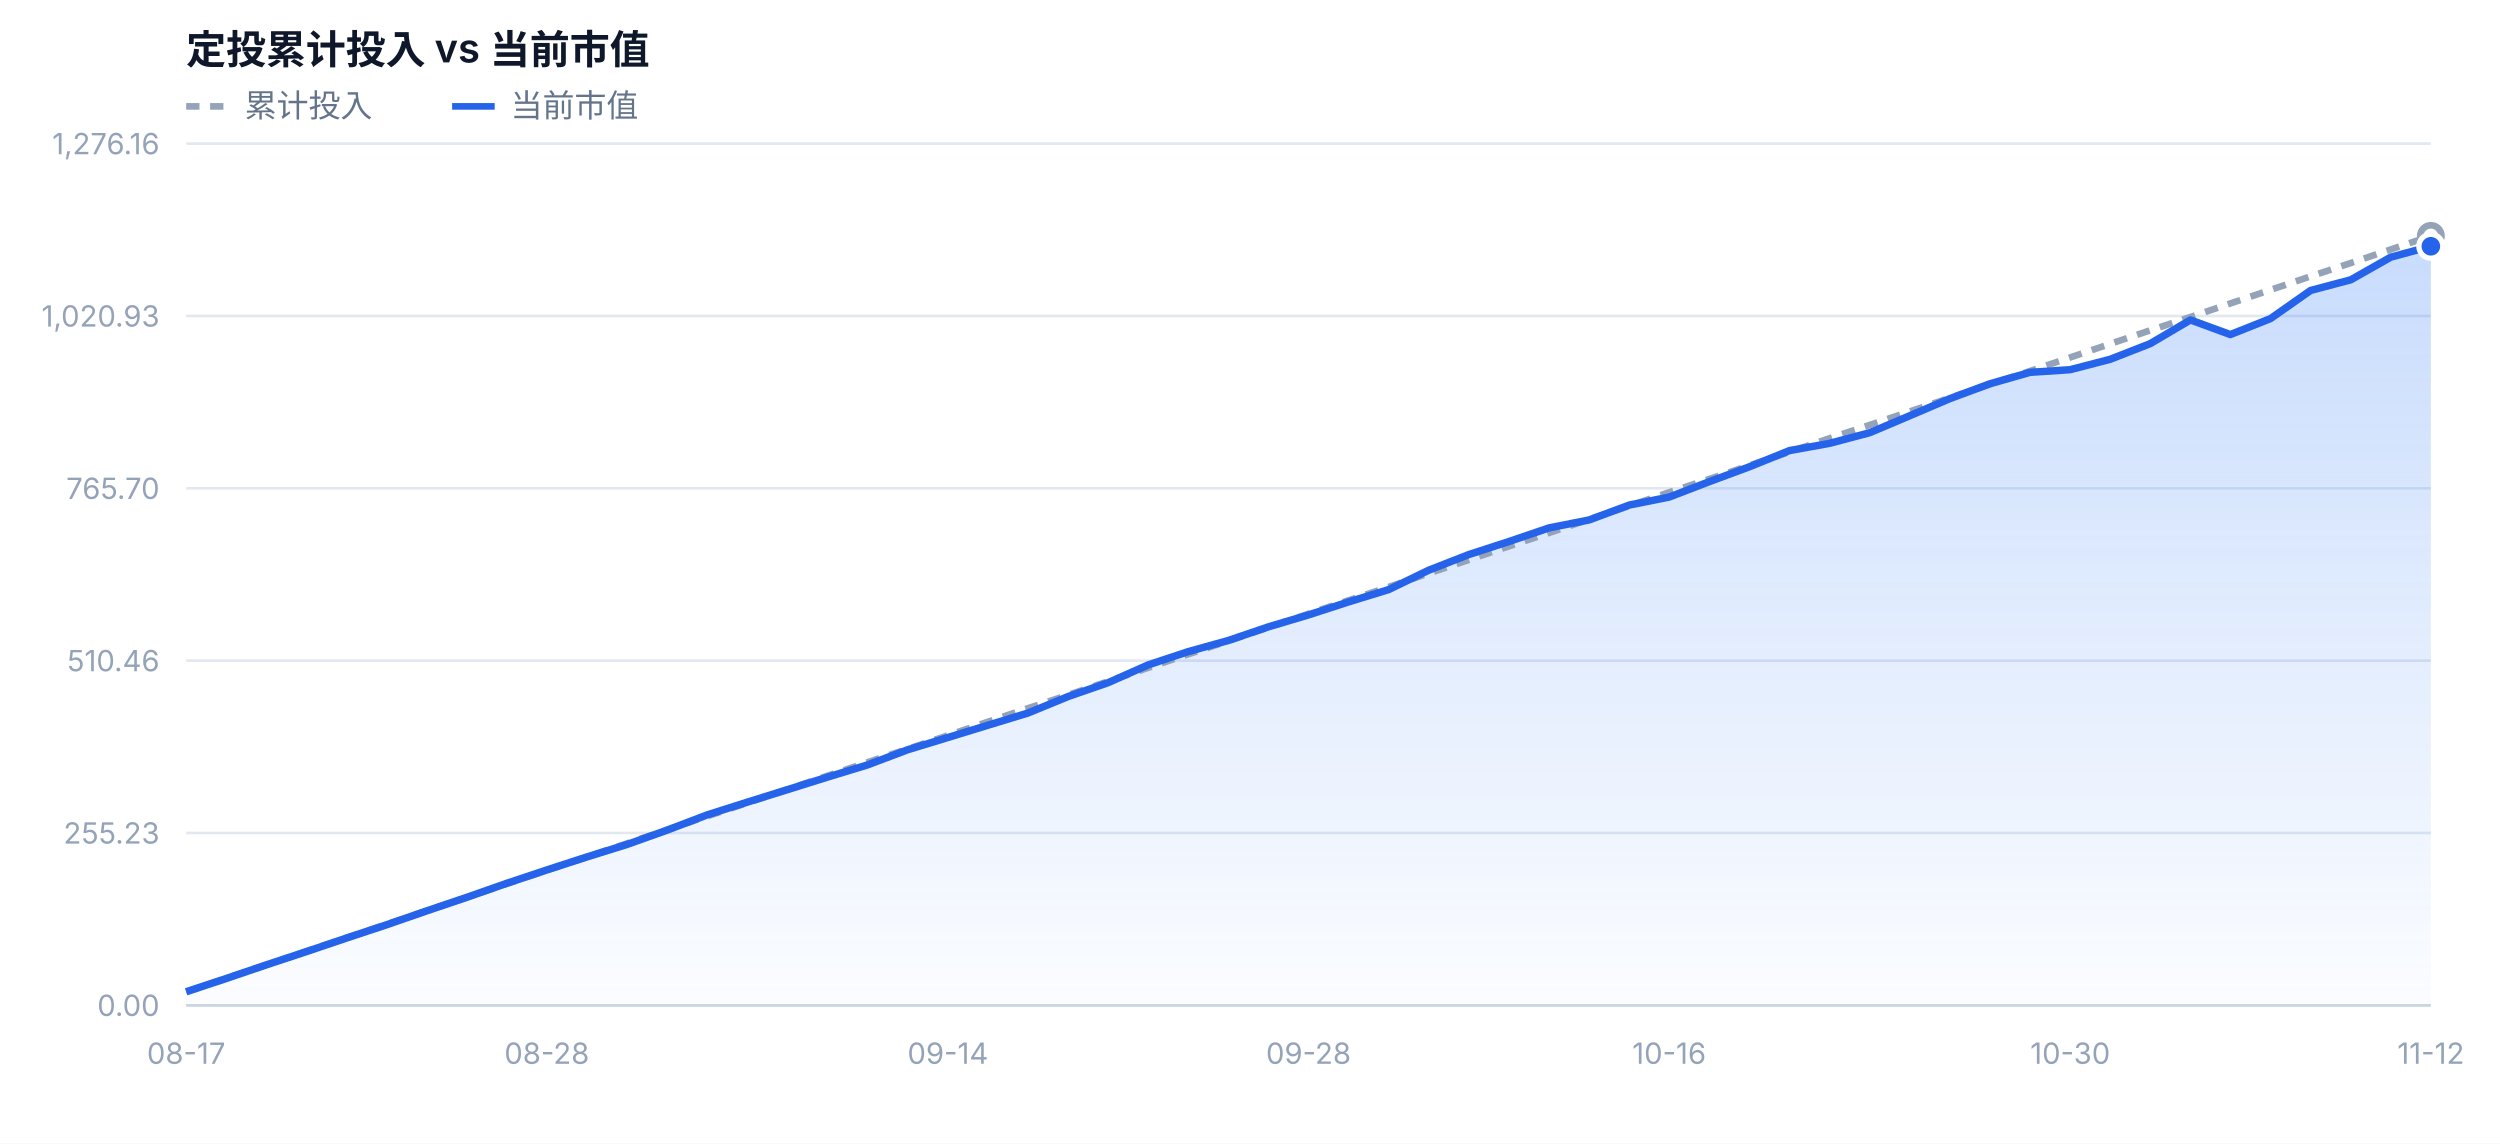
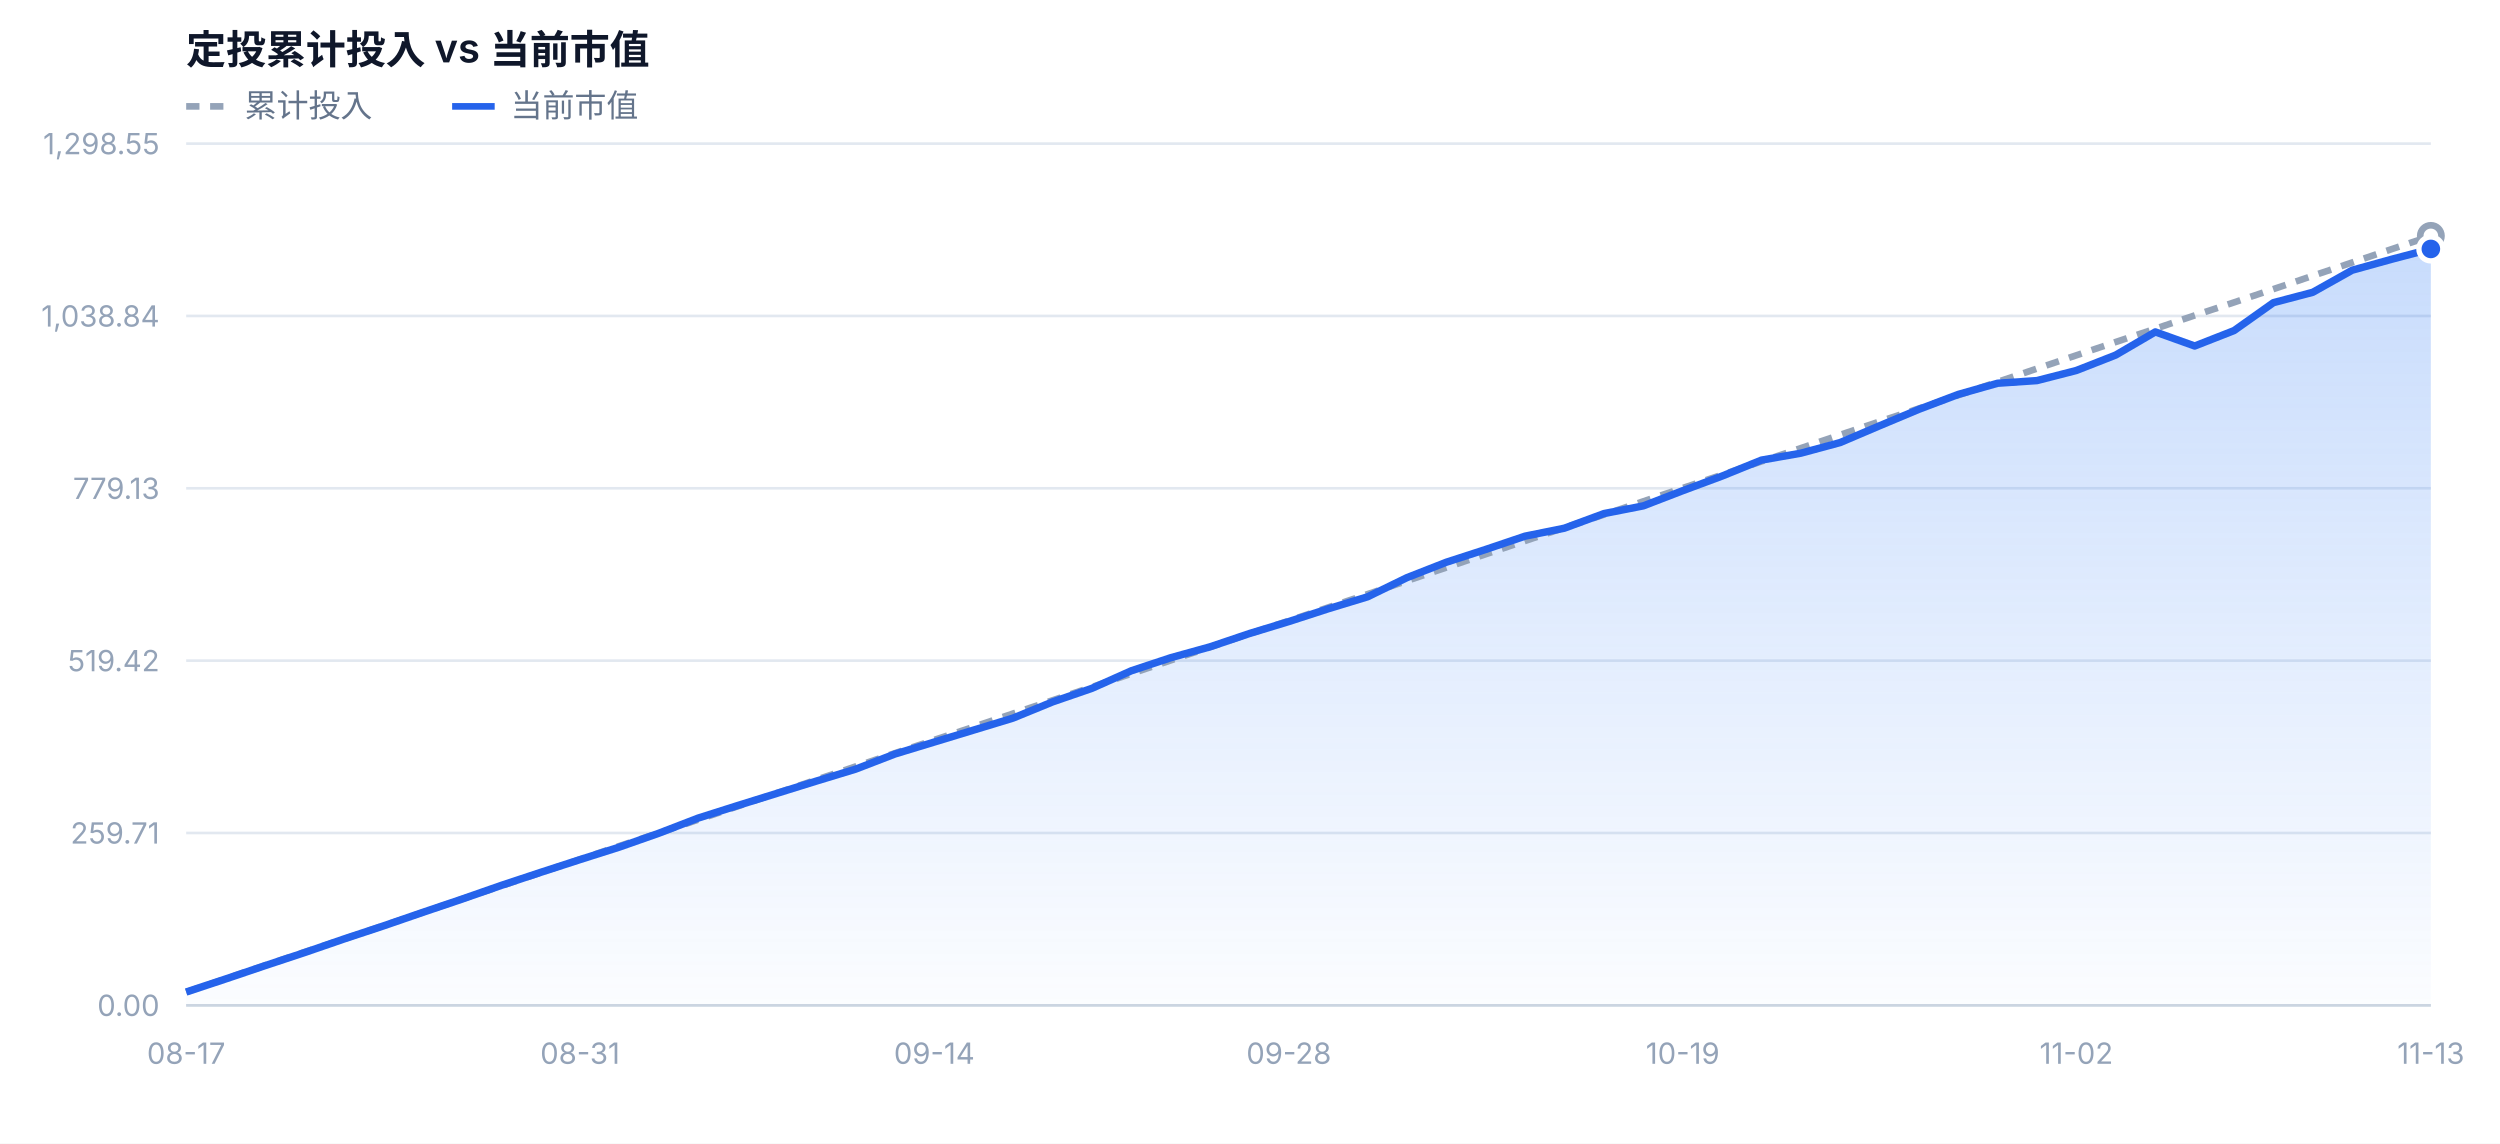
<svg xmlns="http://www.w3.org/2000/svg" width="940" height="430" viewBox="0 0 940 430" font-family="-apple-system,BlinkMacSystemFont,'Segoe UI','PingFang SC','Microsoft YaHei',sans-serif">
  <defs>
    <linearGradient id="mvFill" x1="0" y1="0" x2="0" y2="1">
      <stop offset="0%" stop-color="#3b82f6" stop-opacity="0.28" />
      <stop offset="100%" stop-color="#3b82f6" stop-opacity="0.02" />
    </linearGradient>
  </defs>
  <rect x="0" y="0" width="940" height="430" fill="#ffffff" />
  <text x="70" y="24" font-size="15" font-weight="600" fill="#0f172a">定投累计投入 vs 当前市值</text>
  <line x1="70" y1="40" x2="86" y2="40" stroke="#94a3b8" stroke-width="2.5" stroke-dasharray="5 4" />
  <text x="92" y="44" font-size="12" fill="#64748b">累计投入</text>
  <line x1="170" y1="40" x2="186" y2="40" stroke="#2563eb" stroke-width="2.5" />
  <text x="192" y="44" font-size="12" fill="#64748b">当前市值</text>
  <line x1="70" y1="378.0" x2="914" y2="378.0" stroke="#e2e8f0" stroke-width="1" />
  <text x="60" y="382.0" text-anchor="end" font-size="11" fill="#94a3b8">0.00</text>
  <line x1="70" y1="313.2" x2="914" y2="313.2" stroke="#e2e8f0" stroke-width="1" />
-   <text x="60" y="317.2" text-anchor="end" font-size="11" fill="#94a3b8">255.23</text>
+   <text x="60" y="317.2" text-anchor="end" font-size="11" fill="#94a3b8">259.71</text>
  <line x1="70" y1="248.4" x2="914" y2="248.4" stroke="#e2e8f0" stroke-width="1" />
-   <text x="60" y="252.4" text-anchor="end" font-size="11" fill="#94a3b8">510.46</text>
+   <text x="60" y="252.4" text-anchor="end" font-size="11" fill="#94a3b8">519.42</text>
  <line x1="70" y1="183.6" x2="914" y2="183.6" stroke="#e2e8f0" stroke-width="1" />
-   <text x="60" y="187.6" text-anchor="end" font-size="11" fill="#94a3b8">765.70</text>
+   <text x="60" y="187.6" text-anchor="end" font-size="11" fill="#94a3b8">779.13</text>
  <line x1="70" y1="118.8" x2="914" y2="118.8" stroke="#e2e8f0" stroke-width="1" />
-   <text x="60" y="122.8" text-anchor="end" font-size="11" fill="#94a3b8">1,020.93</text>
+   <text x="60" y="122.8" text-anchor="end" font-size="11" fill="#94a3b8">1,038.84</text>
  <line x1="70" y1="54.0" x2="914" y2="54.0" stroke="#e2e8f0" stroke-width="1" />
-   <text x="60" y="58.0" text-anchor="end" font-size="11" fill="#94a3b8">1,276.16</text>
-   <path d="M70.0,378.0 L70.0,372.9 L85.1,367.9 L100.1,362.8 L115.2,357.8 L130.3,352.7 L145.4,347.7 L160.4,342.5 L175.5,337.4 L190.6,332.1 L205.6,327.1 L220.7,322.2 L235.8,317.5 L250.9,312.1 L265.9,306.4 L281.0,301.6 L296.1,296.9 L311.1,292.2 L326.2,287.6 L341.3,281.9 L356.4,277.3 L371.4,272.7 L386.5,268.1 L401.6,261.9 L416.6,256.7 L431.7,250.0 L446.8,245.0 L461.9,240.8 L476.9,235.7 L492.0,231.2 L507.1,226.3 L522.1,221.7 L537.2,214.4 L552.3,208.5 L567.4,203.6 L582.4,198.5 L597.5,195.5 L612.6,189.9 L627.6,186.9 L642.7,181.1 L657.8,175.5 L672.9,169.4 L687.9,166.7 L703.0,162.7 L718.1,156.3 L733.1,149.9 L748.2,144.3 L763.3,140.0 L778.4,139.0 L793.4,135.1 L808.5,129.2 L823.6,120.3 L838.6,125.8 L853.7,119.8 L868.8,109.2 L883.9,105.2 L898.9,96.7 L914.0,92.6 L914.0,378.0 Z" fill="url(#mvFill)" />
-   <path d="M70.0,372.9 L85.1,367.8 L100.1,362.8 L115.2,357.7 L130.3,352.6 L145.4,347.5 L160.4,342.5 L175.5,337.4 L190.6,332.3 L205.6,327.2 L220.7,322.2 L235.8,317.1 L250.9,312.0 L265.9,306.9 L281.0,301.9 L296.1,296.8 L311.1,291.7 L326.2,286.6 L341.3,281.6 L356.4,276.5 L371.4,271.4 L386.5,266.3 L401.6,261.3 L416.6,256.2 L431.7,251.1 L446.8,246.0 L461.9,241.0 L476.9,235.9 L492.0,230.8 L507.1,225.7 L522.1,220.7 L537.2,215.6 L552.3,210.5 L567.4,205.4 L582.4,200.4 L597.5,195.3 L612.6,190.2 L627.6,185.1 L642.7,180.1 L657.8,175.0 L672.9,169.9 L687.9,164.8 L703.0,159.8 L718.1,154.7 L733.1,149.6 L748.2,144.5 L763.3,139.5 L778.4,134.4 L793.4,129.3 L808.5,124.2 L823.6,119.2 L838.6,114.1 L853.7,109.0 L868.8,103.9 L883.9,98.9 L898.9,93.8 L914.0,88.7" fill="none" stroke="#94a3b8" stroke-width="2.5" stroke-dasharray="5 4" stroke-linejoin="round" />
-   <path d="M70.0,372.9 L85.1,367.9 L100.1,362.8 L115.2,357.8 L130.3,352.7 L145.4,347.7 L160.4,342.5 L175.5,337.4 L190.6,332.1 L205.6,327.1 L220.7,322.2 L235.8,317.5 L250.9,312.1 L265.9,306.4 L281.0,301.6 L296.1,296.9 L311.1,292.2 L326.2,287.6 L341.3,281.9 L356.4,277.3 L371.4,272.7 L386.5,268.1 L401.6,261.9 L416.6,256.7 L431.7,250.0 L446.8,245.0 L461.9,240.8 L476.9,235.7 L492.0,231.2 L507.1,226.3 L522.1,221.7 L537.2,214.4 L552.3,208.5 L567.4,203.6 L582.4,198.5 L597.5,195.5 L612.6,189.9 L627.6,186.9 L642.7,181.1 L657.8,175.5 L672.9,169.4 L687.9,166.7 L703.0,162.7 L718.1,156.3 L733.1,149.9 L748.2,144.3 L763.3,140.0 L778.4,139.0 L793.4,135.1 L808.5,129.2 L823.6,120.3 L838.6,125.8 L853.7,119.8 L868.8,109.2 L883.9,105.2 L898.9,96.7 L914.0,92.6" fill="none" stroke="#2563eb" stroke-width="2.8" stroke-linejoin="round" />
+   <text x="60" y="58.0" text-anchor="end" font-size="11" fill="#94a3b8">1,298.55</text>
+   <path d="M70.0,378.0 L70.0,373.0 L84.8,368.1 L99.6,363.1 L114.4,358.2 L129.2,353.1 L144.0,348.2 L158.8,343.1 L173.6,338.1 L188.5,332.9 L203.3,328.0 L218.1,323.2 L232.9,318.5 L247.7,313.3 L262.5,307.6 L277.3,302.9 L292.1,298.3 L306.9,293.7 L321.7,289.2 L336.5,283.5 L351.3,279.0 L366.1,274.5 L380.9,270.0 L395.8,263.9 L410.6,258.8 L425.4,252.2 L440.2,247.3 L455.0,243.2 L469.8,238.2 L484.6,233.7 L499.4,228.9 L514.2,224.4 L529.0,217.2 L543.8,211.4 L558.6,206.6 L573.4,201.6 L588.2,198.6 L603.1,193.1 L617.9,190.2 L632.7,184.5 L647.5,179.0 L662.3,173.0 L677.1,170.4 L691.9,166.4 L706.7,160.1 L721.5,153.9 L736.3,148.3 L751.1,144.1 L765.9,143.1 L780.7,139.3 L795.5,133.5 L810.4,124.8 L825.2,130.1 L840.0,124.3 L854.8,113.8 L869.6,109.9 L884.4,101.6 L899.2,97.5 L914.0,93.6 L914.0,378.0 Z" fill="url(#mvFill)" />
+   <path d="M70.0,373.0 L84.8,368.0 L99.6,363.0 L114.4,358.0 L129.2,353.1 L144.0,348.1 L158.8,343.1 L173.6,338.1 L188.5,333.1 L203.3,328.1 L218.1,323.1 L232.9,318.1 L247.7,313.2 L262.5,308.2 L277.3,303.2 L292.1,298.2 L306.9,293.2 L321.7,288.2 L336.5,283.2 L351.3,278.2 L366.1,273.3 L380.9,268.3 L395.8,263.3 L410.6,258.3 L425.4,253.3 L440.2,248.3 L455.0,243.3 L469.8,238.3 L484.6,233.4 L499.4,228.4 L514.2,223.4 L529.0,218.4 L543.8,213.4 L558.6,208.4 L573.4,203.4 L588.2,198.4 L603.1,193.5 L617.9,188.5 L632.7,183.5 L647.5,178.5 L662.3,173.5 L677.1,168.5 L691.9,163.5 L706.7,158.5 L721.5,153.6 L736.3,148.6 L751.1,143.6 L765.9,138.6 L780.7,133.6 L795.5,128.6 L810.4,123.6 L825.2,118.6 L840.0,113.7 L854.8,108.7 L869.6,103.7 L884.4,98.7 L899.2,93.7 L914.0,88.7" fill="none" stroke="#94a3b8" stroke-width="2.5" stroke-dasharray="5 4" stroke-linejoin="round" />
+   <path d="M70.0,373.0 L84.8,368.1 L99.6,363.1 L114.4,358.2 L129.2,353.1 L144.0,348.2 L158.8,343.1 L173.6,338.1 L188.5,332.9 L203.3,328.0 L218.1,323.2 L232.9,318.5 L247.7,313.3 L262.5,307.6 L277.3,302.9 L292.1,298.3 L306.9,293.7 L321.7,289.2 L336.5,283.5 L351.3,279.0 L366.1,274.5 L380.9,270.0 L395.8,263.9 L410.6,258.8 L425.4,252.2 L440.2,247.3 L455.0,243.2 L469.8,238.2 L484.6,233.7 L499.4,228.9 L514.2,224.4 L529.0,217.2 L543.8,211.4 L558.6,206.6 L573.4,201.6 L588.2,198.6 L603.1,193.1 L617.9,190.2 L632.7,184.5 L647.5,179.0 L662.3,173.0 L677.1,170.4 L691.9,166.4 L706.7,160.1 L721.5,153.9 L736.3,148.3 L751.1,144.1 L765.9,143.1 L780.7,139.3 L795.5,133.5 L810.4,124.8 L825.2,130.1 L840.0,124.3 L854.8,113.8 L869.6,109.9 L884.4,101.6 L899.2,97.5 L914.0,93.6" fill="none" stroke="#2563eb" stroke-width="2.8" stroke-linejoin="round" />
  <circle cx="914.0" cy="88.7" r="4" fill="#ffffff" stroke="#94a3b8" stroke-width="2.5" />
-   <circle cx="914.0" cy="92.6" r="4.5" fill="#2563eb" stroke="#ffffff" stroke-width="2" />
+   <circle cx="914.0" cy="93.6" r="4.5" fill="#2563eb" stroke="#ffffff" stroke-width="2" />
  <text x="70.0" y="400.0" text-anchor="middle" font-size="11" fill="#94a3b8">08-17</text>
-   <text x="205.6" y="400.0" text-anchor="middle" font-size="11" fill="#94a3b8">08-28</text>
-   <text x="356.4" y="400.0" text-anchor="middle" font-size="11" fill="#94a3b8">09-14</text>
-   <text x="492.0" y="400.0" text-anchor="middle" font-size="11" fill="#94a3b8">09-28</text>
-   <text x="627.6" y="400.0" text-anchor="middle" font-size="11" fill="#94a3b8">10-16</text>
-   <text x="778.4" y="400.0" text-anchor="middle" font-size="11" fill="#94a3b8">10-30</text>
-   <text x="914.0" y="400.0" text-anchor="middle" font-size="11" fill="#94a3b8">11-12</text>
+   <text x="218.1" y="400.0" text-anchor="middle" font-size="11" fill="#94a3b8">08-31</text>
+   <text x="351.3" y="400.0" text-anchor="middle" font-size="11" fill="#94a3b8">09-14</text>
+   <text x="484.6" y="400.0" text-anchor="middle" font-size="11" fill="#94a3b8">09-28</text>
+   <text x="632.7" y="400.0" text-anchor="middle" font-size="11" fill="#94a3b8">10-19</text>
+   <text x="780.7" y="400.0" text-anchor="middle" font-size="11" fill="#94a3b8">11-02</text>
+   <text x="914.0" y="400.0" text-anchor="middle" font-size="11" fill="#94a3b8">11-13</text>
  <line x1="70" y1="378.0" x2="914" y2="378.0" stroke="#cbd5e1" stroke-width="1" />
</svg>
